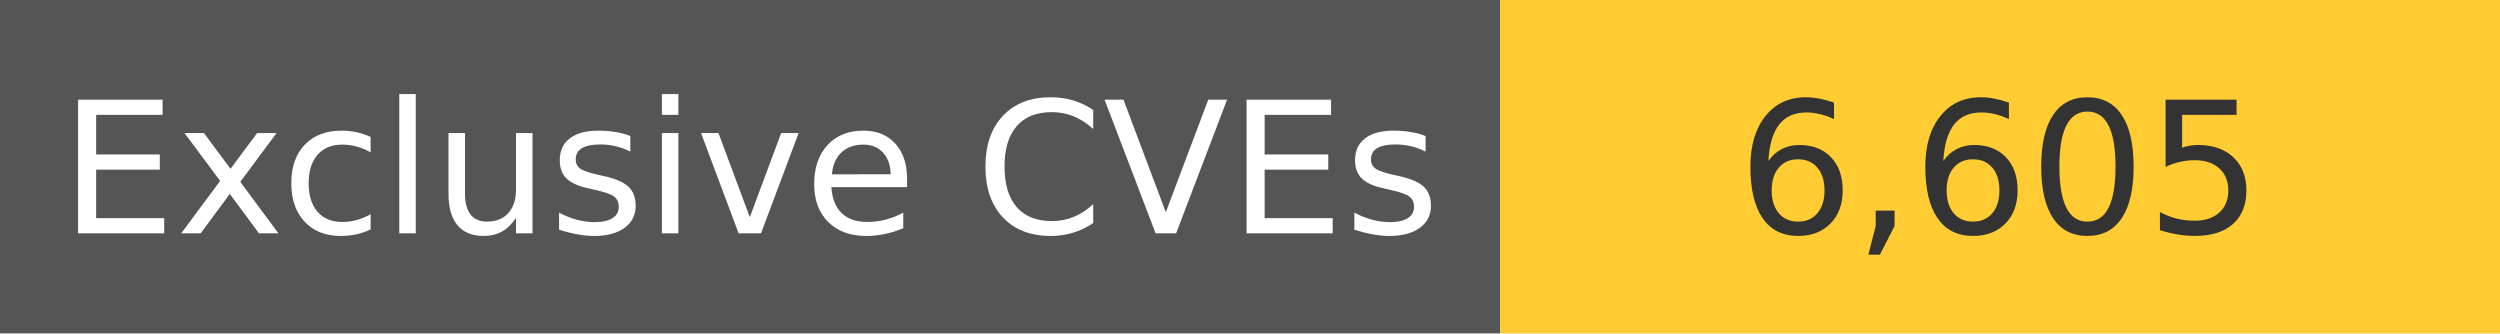
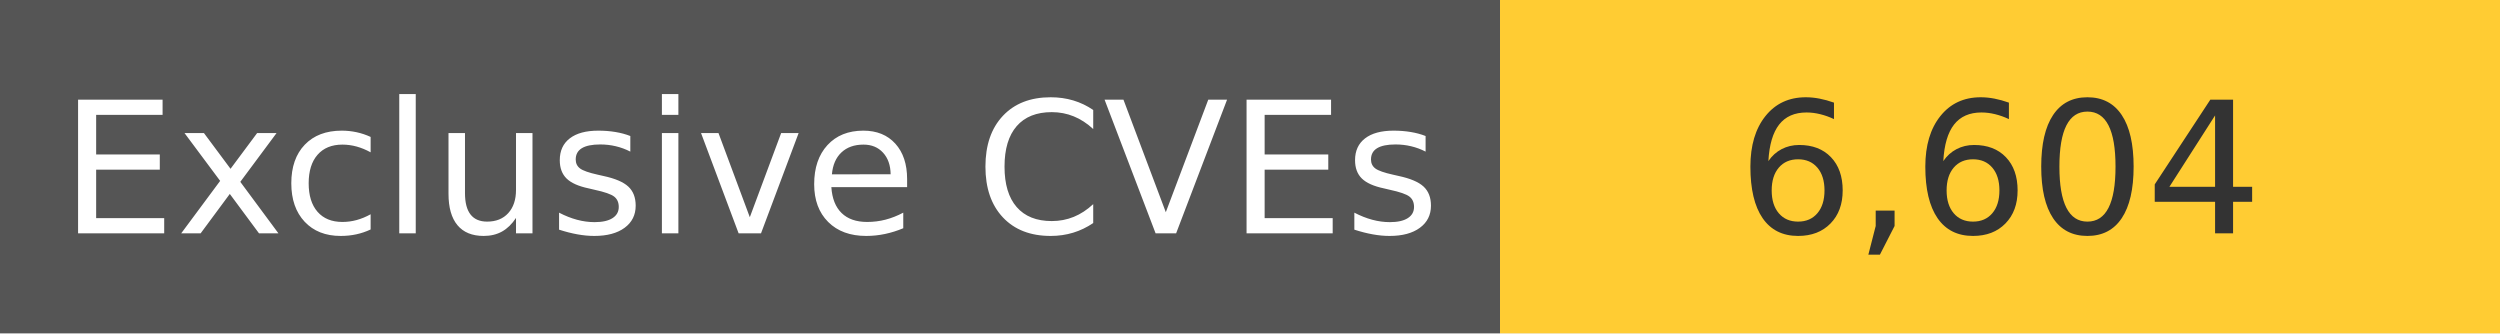
<svg xmlns="http://www.w3.org/2000/svg" width="150" height="20" role="img">
  <linearGradient id="s" x2="0" y2="100%">
    <stop offset="0" stop-color="#bbb" stop-opacity=".1" />
    <stop offset="1" stop-opacity=".1" />
  </linearGradient>
  <g>
    <rect width="90" height="20" fill="#555" />
    <rect x="90" width="267" height="20" fill="#ffcc33" />
  </g>
  <g fill="#fff" text-anchor="middle" font-family="Verdana,Geneva,DejaVu Sans,sans-serif" text-rendering="geometricPrecision" font-size="110">
    <text x="450" y="140" transform="scale(.1)" fill="#fff">
            Exclusive CVEs
        </text>
    <text x="1200" y="140" transform="scale(.1)" fill="#333">
-             6,605
+             6,604
        </text>
  </g>
</svg>
